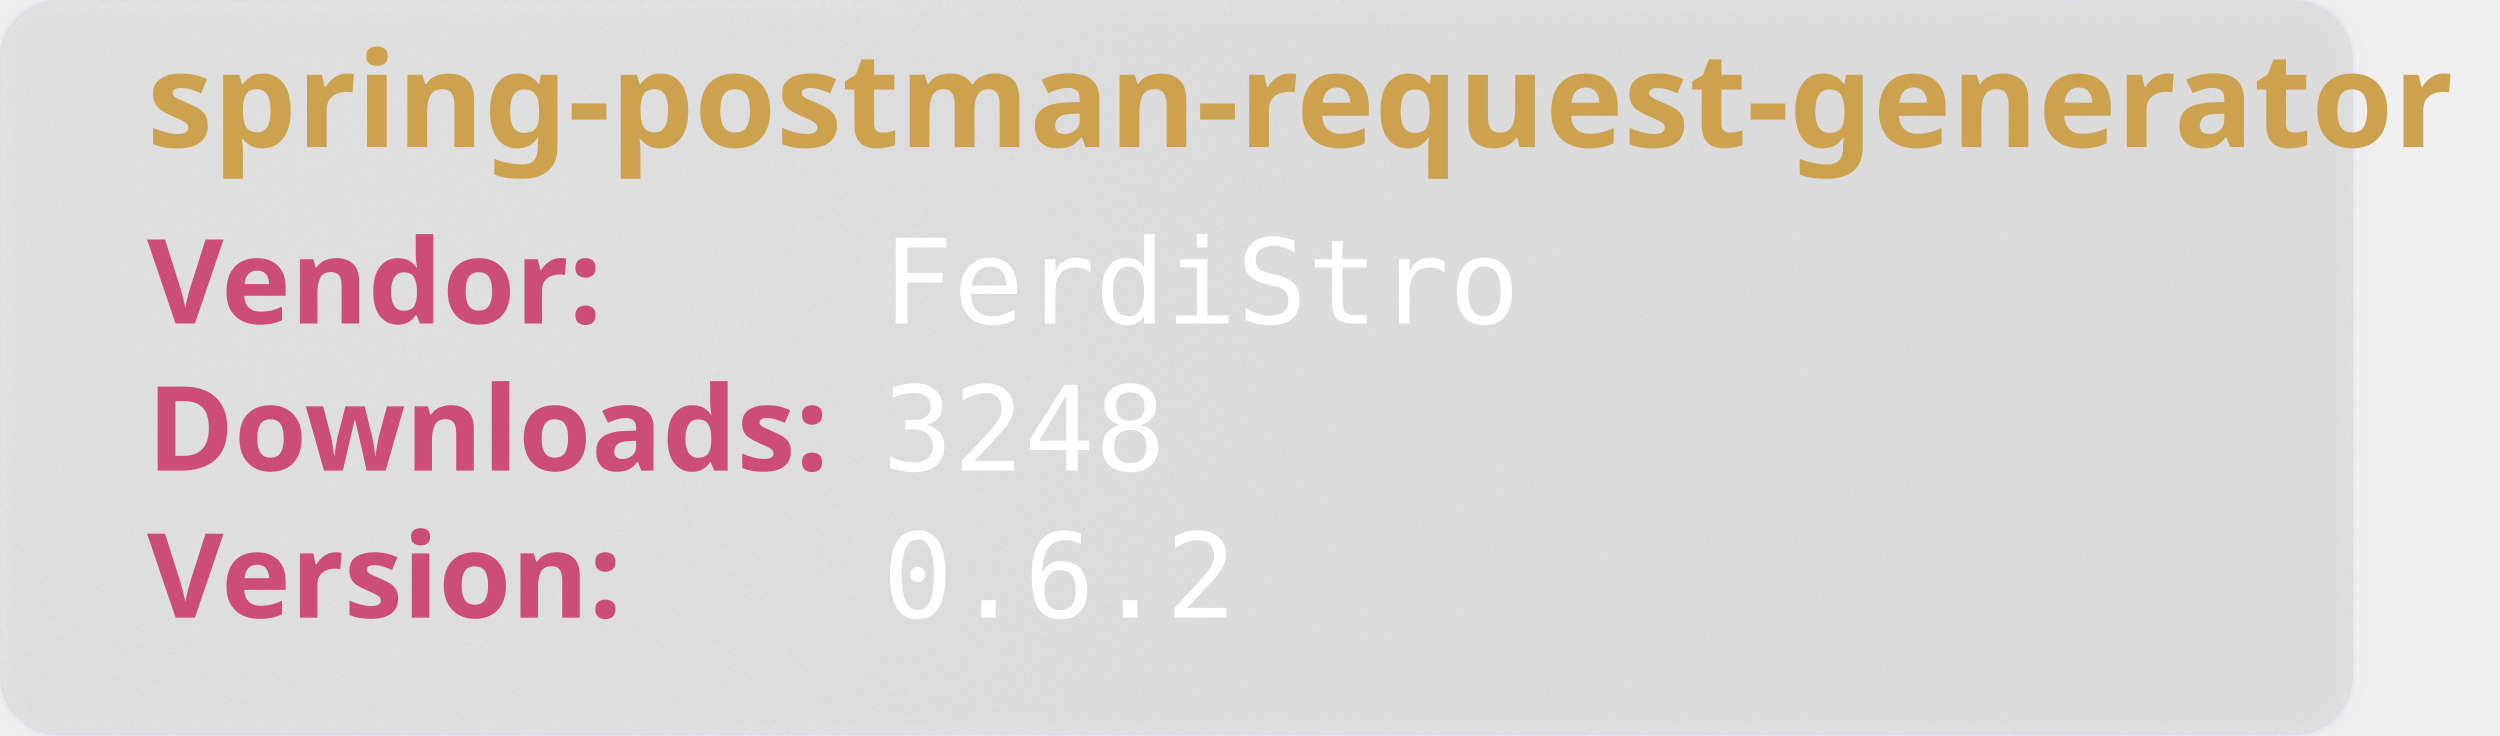
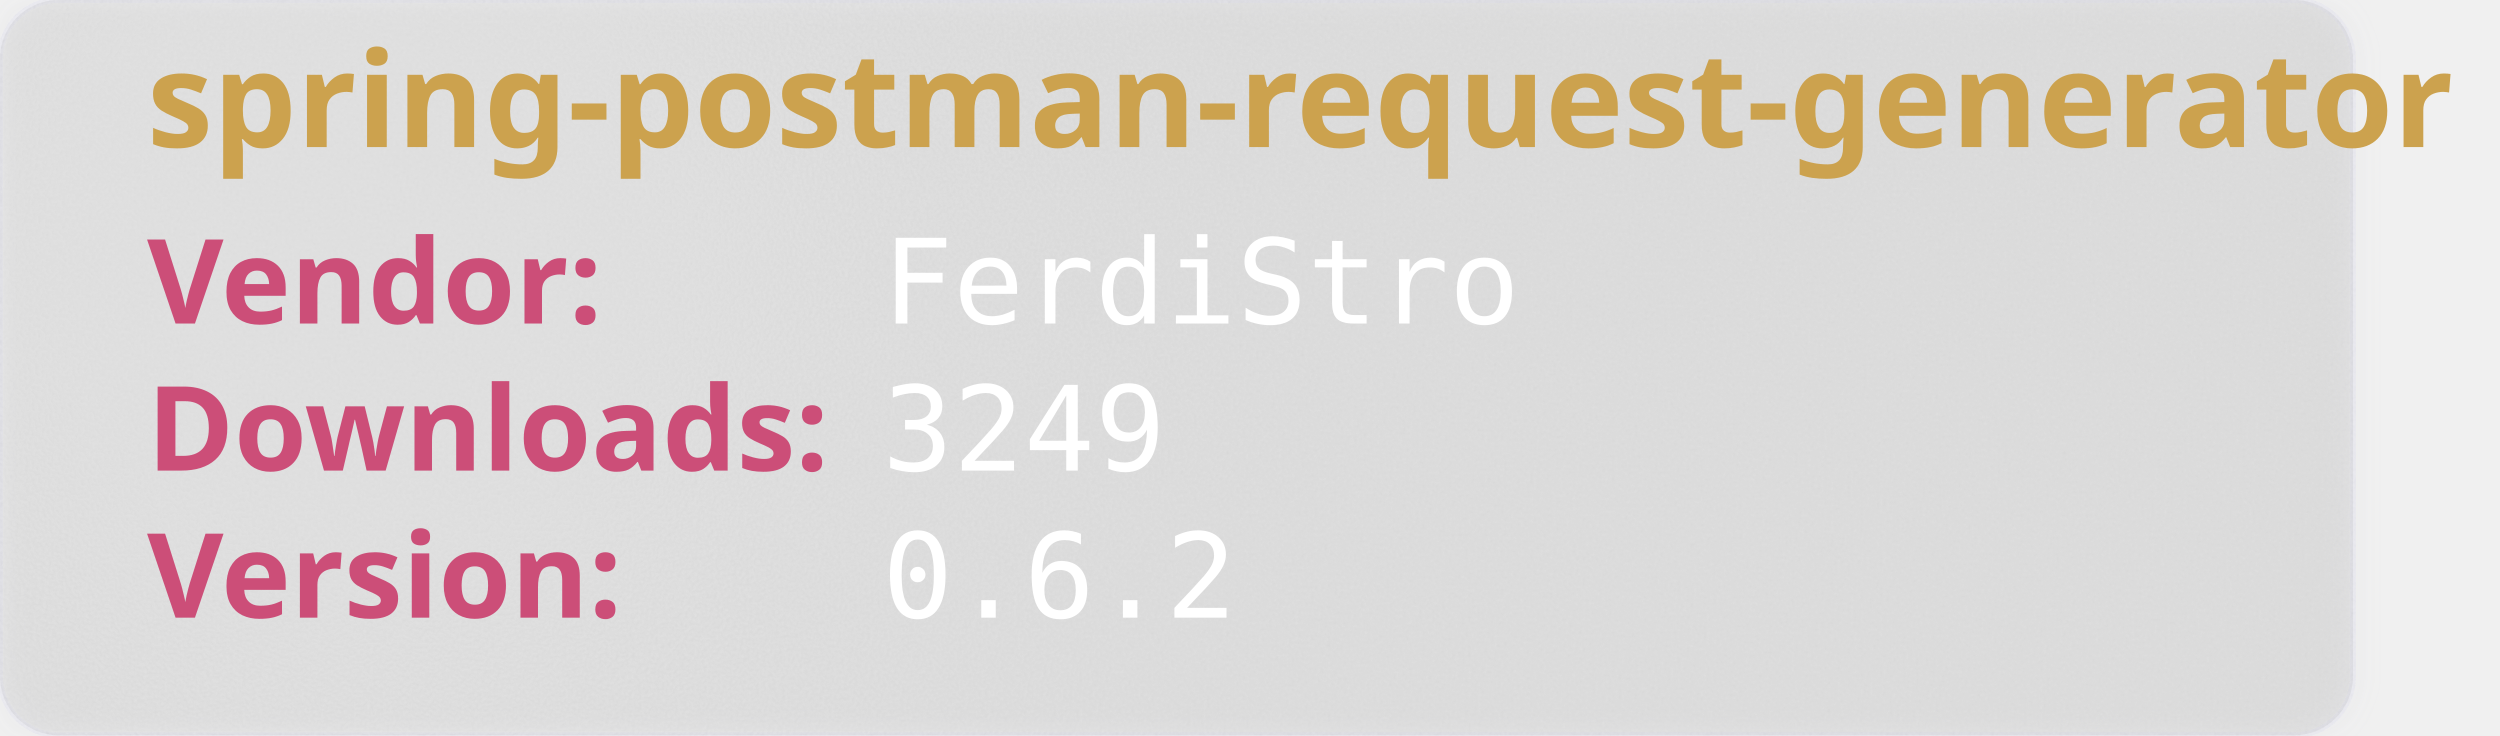
<svg xmlns="http://www.w3.org/2000/svg" width="850" height="250" viewBox="0 0 850 250" aria-hidden="true">
  <style>
        .heavy {
        font-weight: bold;
        font-family: "Orbitron", sans-serif;
        font-size: 2.5rem;
        }
    </style>
  <defs>
    <filter id="glass" x="-10%" y="-10%" width="120%" height="120%">
      <feGaussianBlur in="SourceGraphic" stdDeviation="4" result="blur" />
      <feTurbulence type="fractalNoise" baseFrequency="0.9" numOctaves="1" seed="3" result="noise" />
      <feColorMatrix type="saturate" values="0" in="noise" result="noiseGray" />
      <feComposite in="noiseGray" in2="SourceAlpha" operator="in" result="noiseClipped" />
      <feBlend in="blur" in2="noiseClipped" mode="overlay" result="glassBase" />
      <feSpecularLighting in="noiseClipped" surfaceScale="3" specularConstant="1.2" specularExponent="20" lighting-color="#ffffff" result="lightRaw">
        <fePointLight x="120" y="80" z="200" />
      </feSpecularLighting>
      <feComposite in="lightRaw" in2="SourceAlpha" operator="in" result="light" />
      <feBlend in="glassBase" in2="light" mode="screen" result="glassLit" />
      <feColorMatrix type="matrix" values="1 0 0 0 0                                0 1 0 0 0                                0 0 1 0 0                                0 0 0 0.55 0" in="glassLit" result="glassFinal" />
      <feMerge>
        <feMergeNode in="glassFinal" />
        <feMergeNode in="SourceGraphic" />
      </feMerge>
    </filter>
  </defs>
  <rect width="800" height="250" rx="20" fill="rgb(101,109,107, 0.1)" stroke-width="2" stroke="rgba(221, 221, 245, 0.2)" filter="url(#glass)" />
  <text class="heavy" font-family="monospace" x="50" y="50" fill="#CCA24E" font-size="45" style="test:bold">
        spring-postman-request-generator
    </text>
  <text class="heavy" font-family="monospace" x="50" y="110" fill="#CC4E78" font-size="40">
        Vendor:
    </text>
  <text font-family="monospace" x="300" y="110" fill="#fff" font-size="40">
       FerdiStro
    </text>
  <text class="heavy" font-family="monospace" x="50" y="160" fill="#CC4E78" font-size="40">
        Downloads:
    </text>
  <text font-family="monospace" x="300" y="160" fill="#fff" font-size="40">
-         3248
+         3249
    </text>
  <text class="heavy" font-family="monospace" x="50" y="210" fill="#CC4E78" font-size="40">
        Version:
    </text>
  <text font-family="monospace" x="300" y="210" fill="#fff" font-size="40">
      0.6.2
    </text>
</svg>
